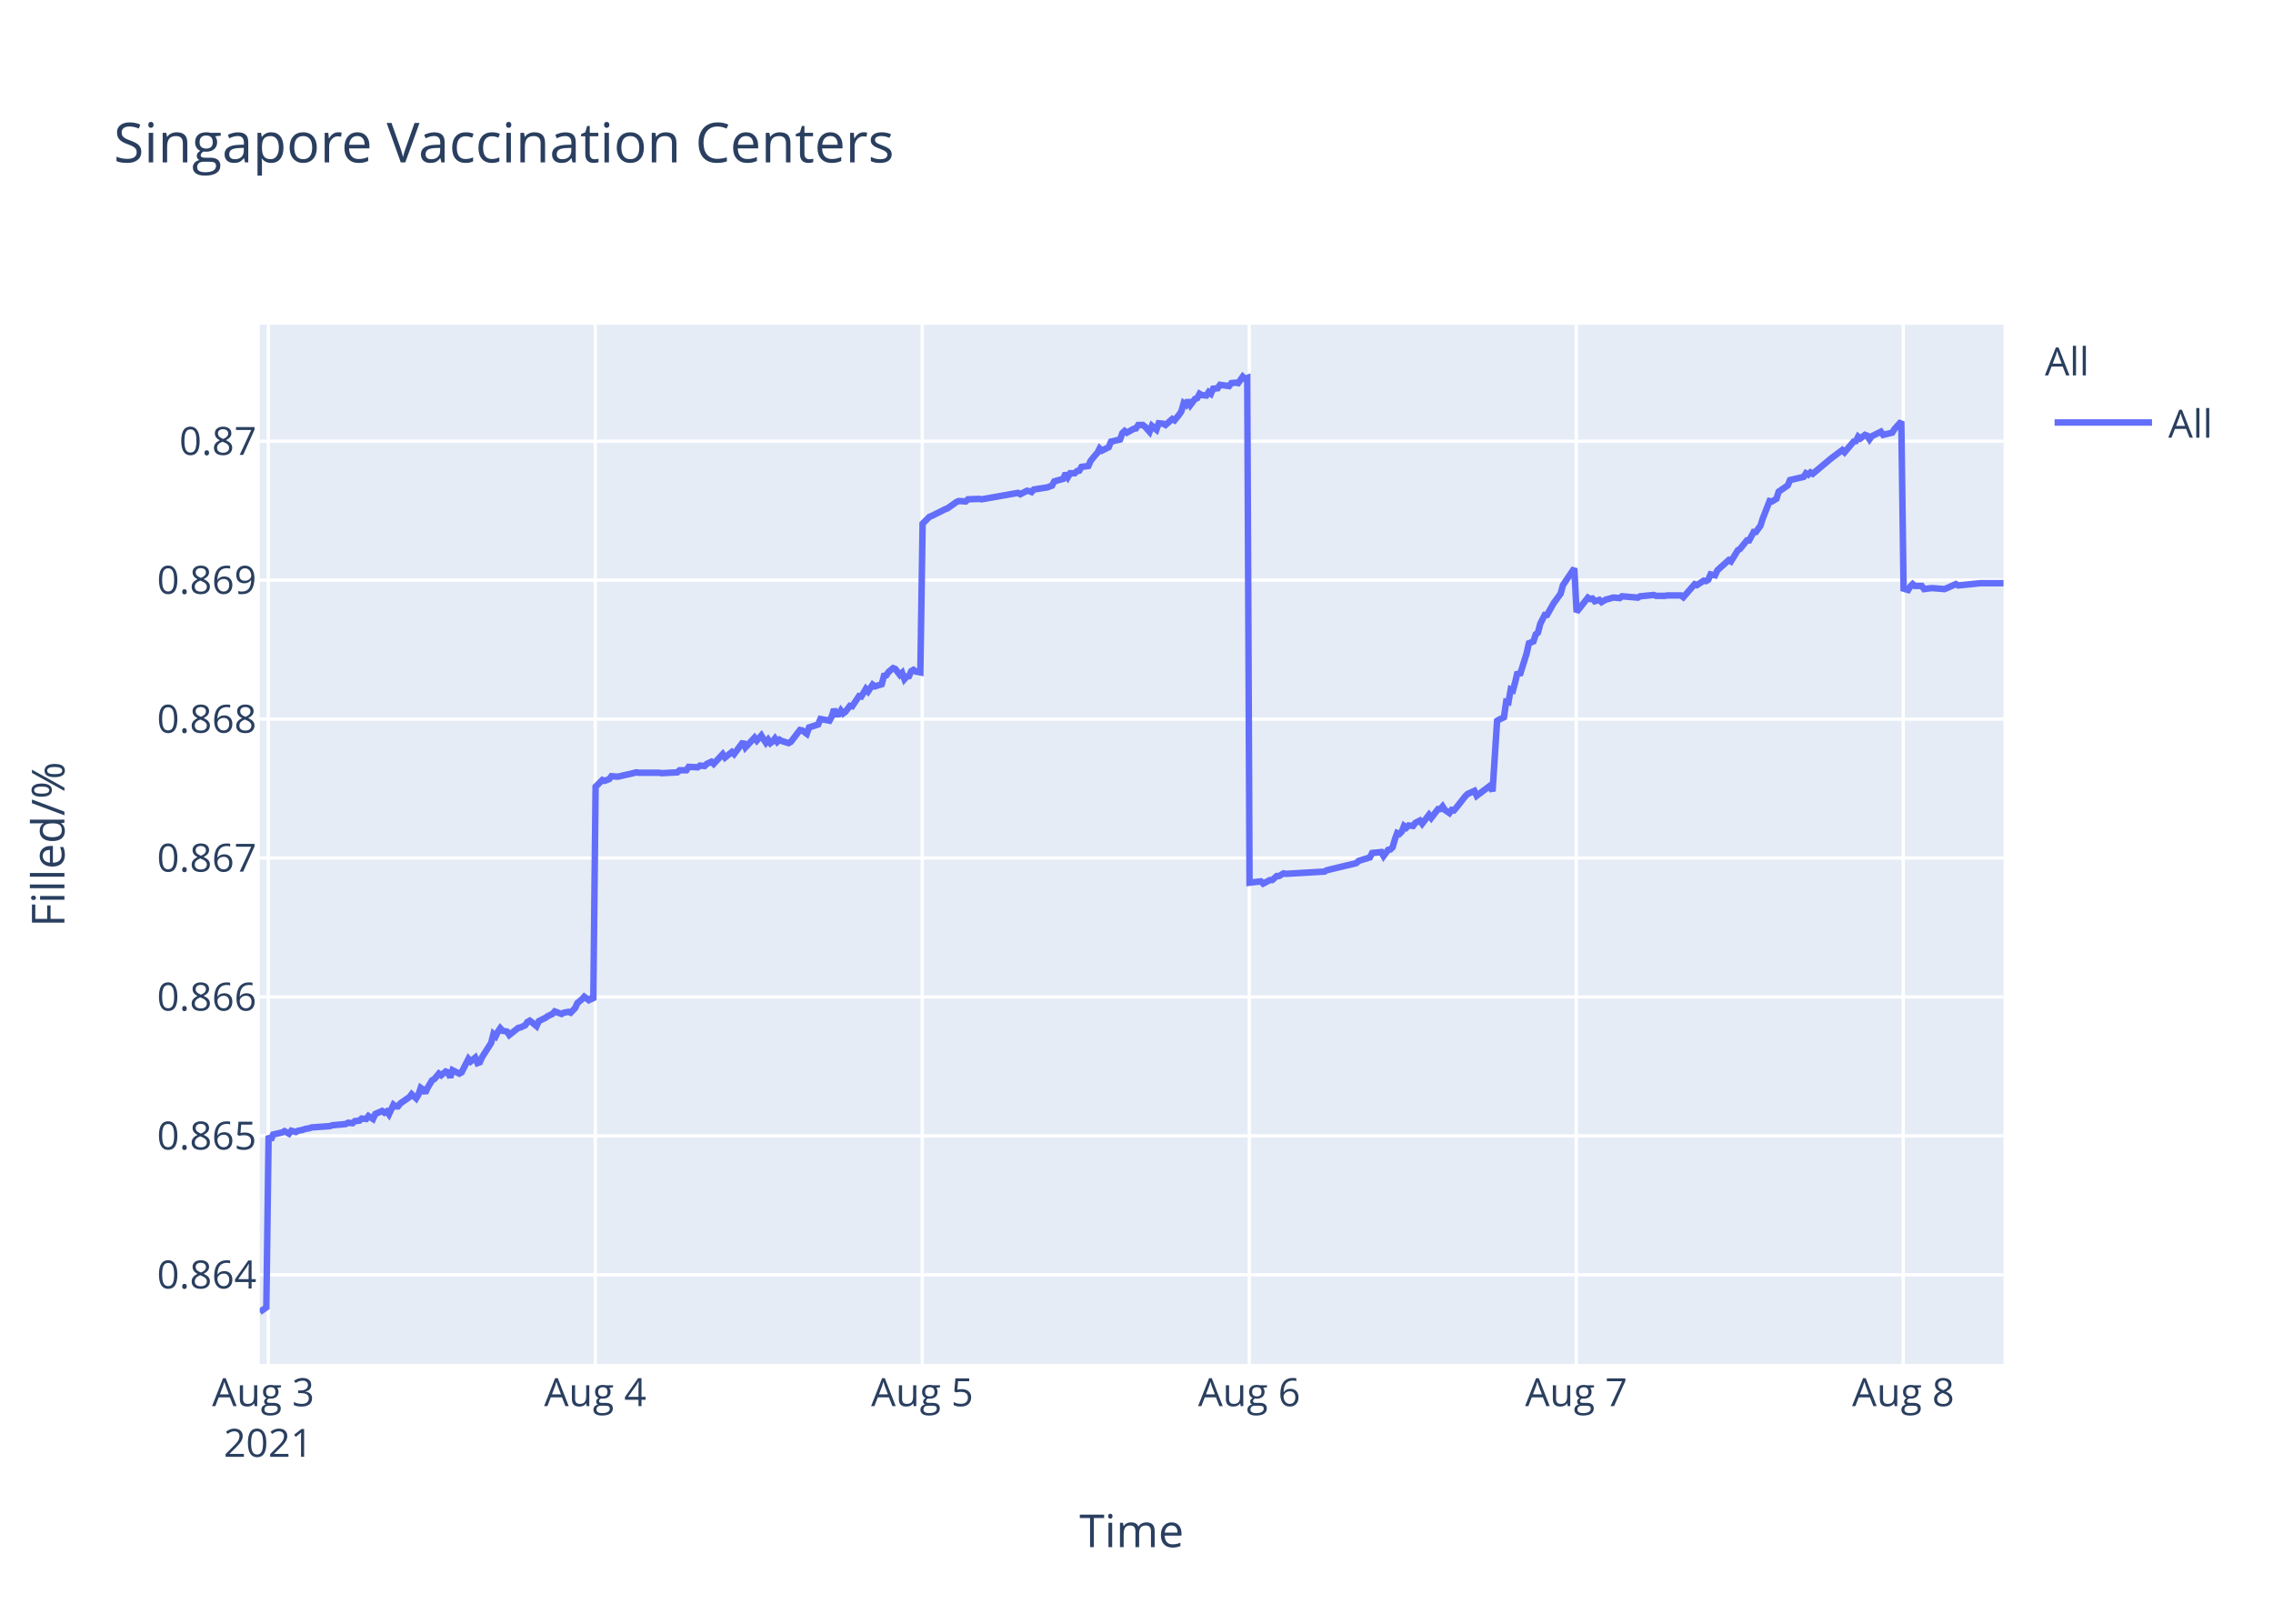
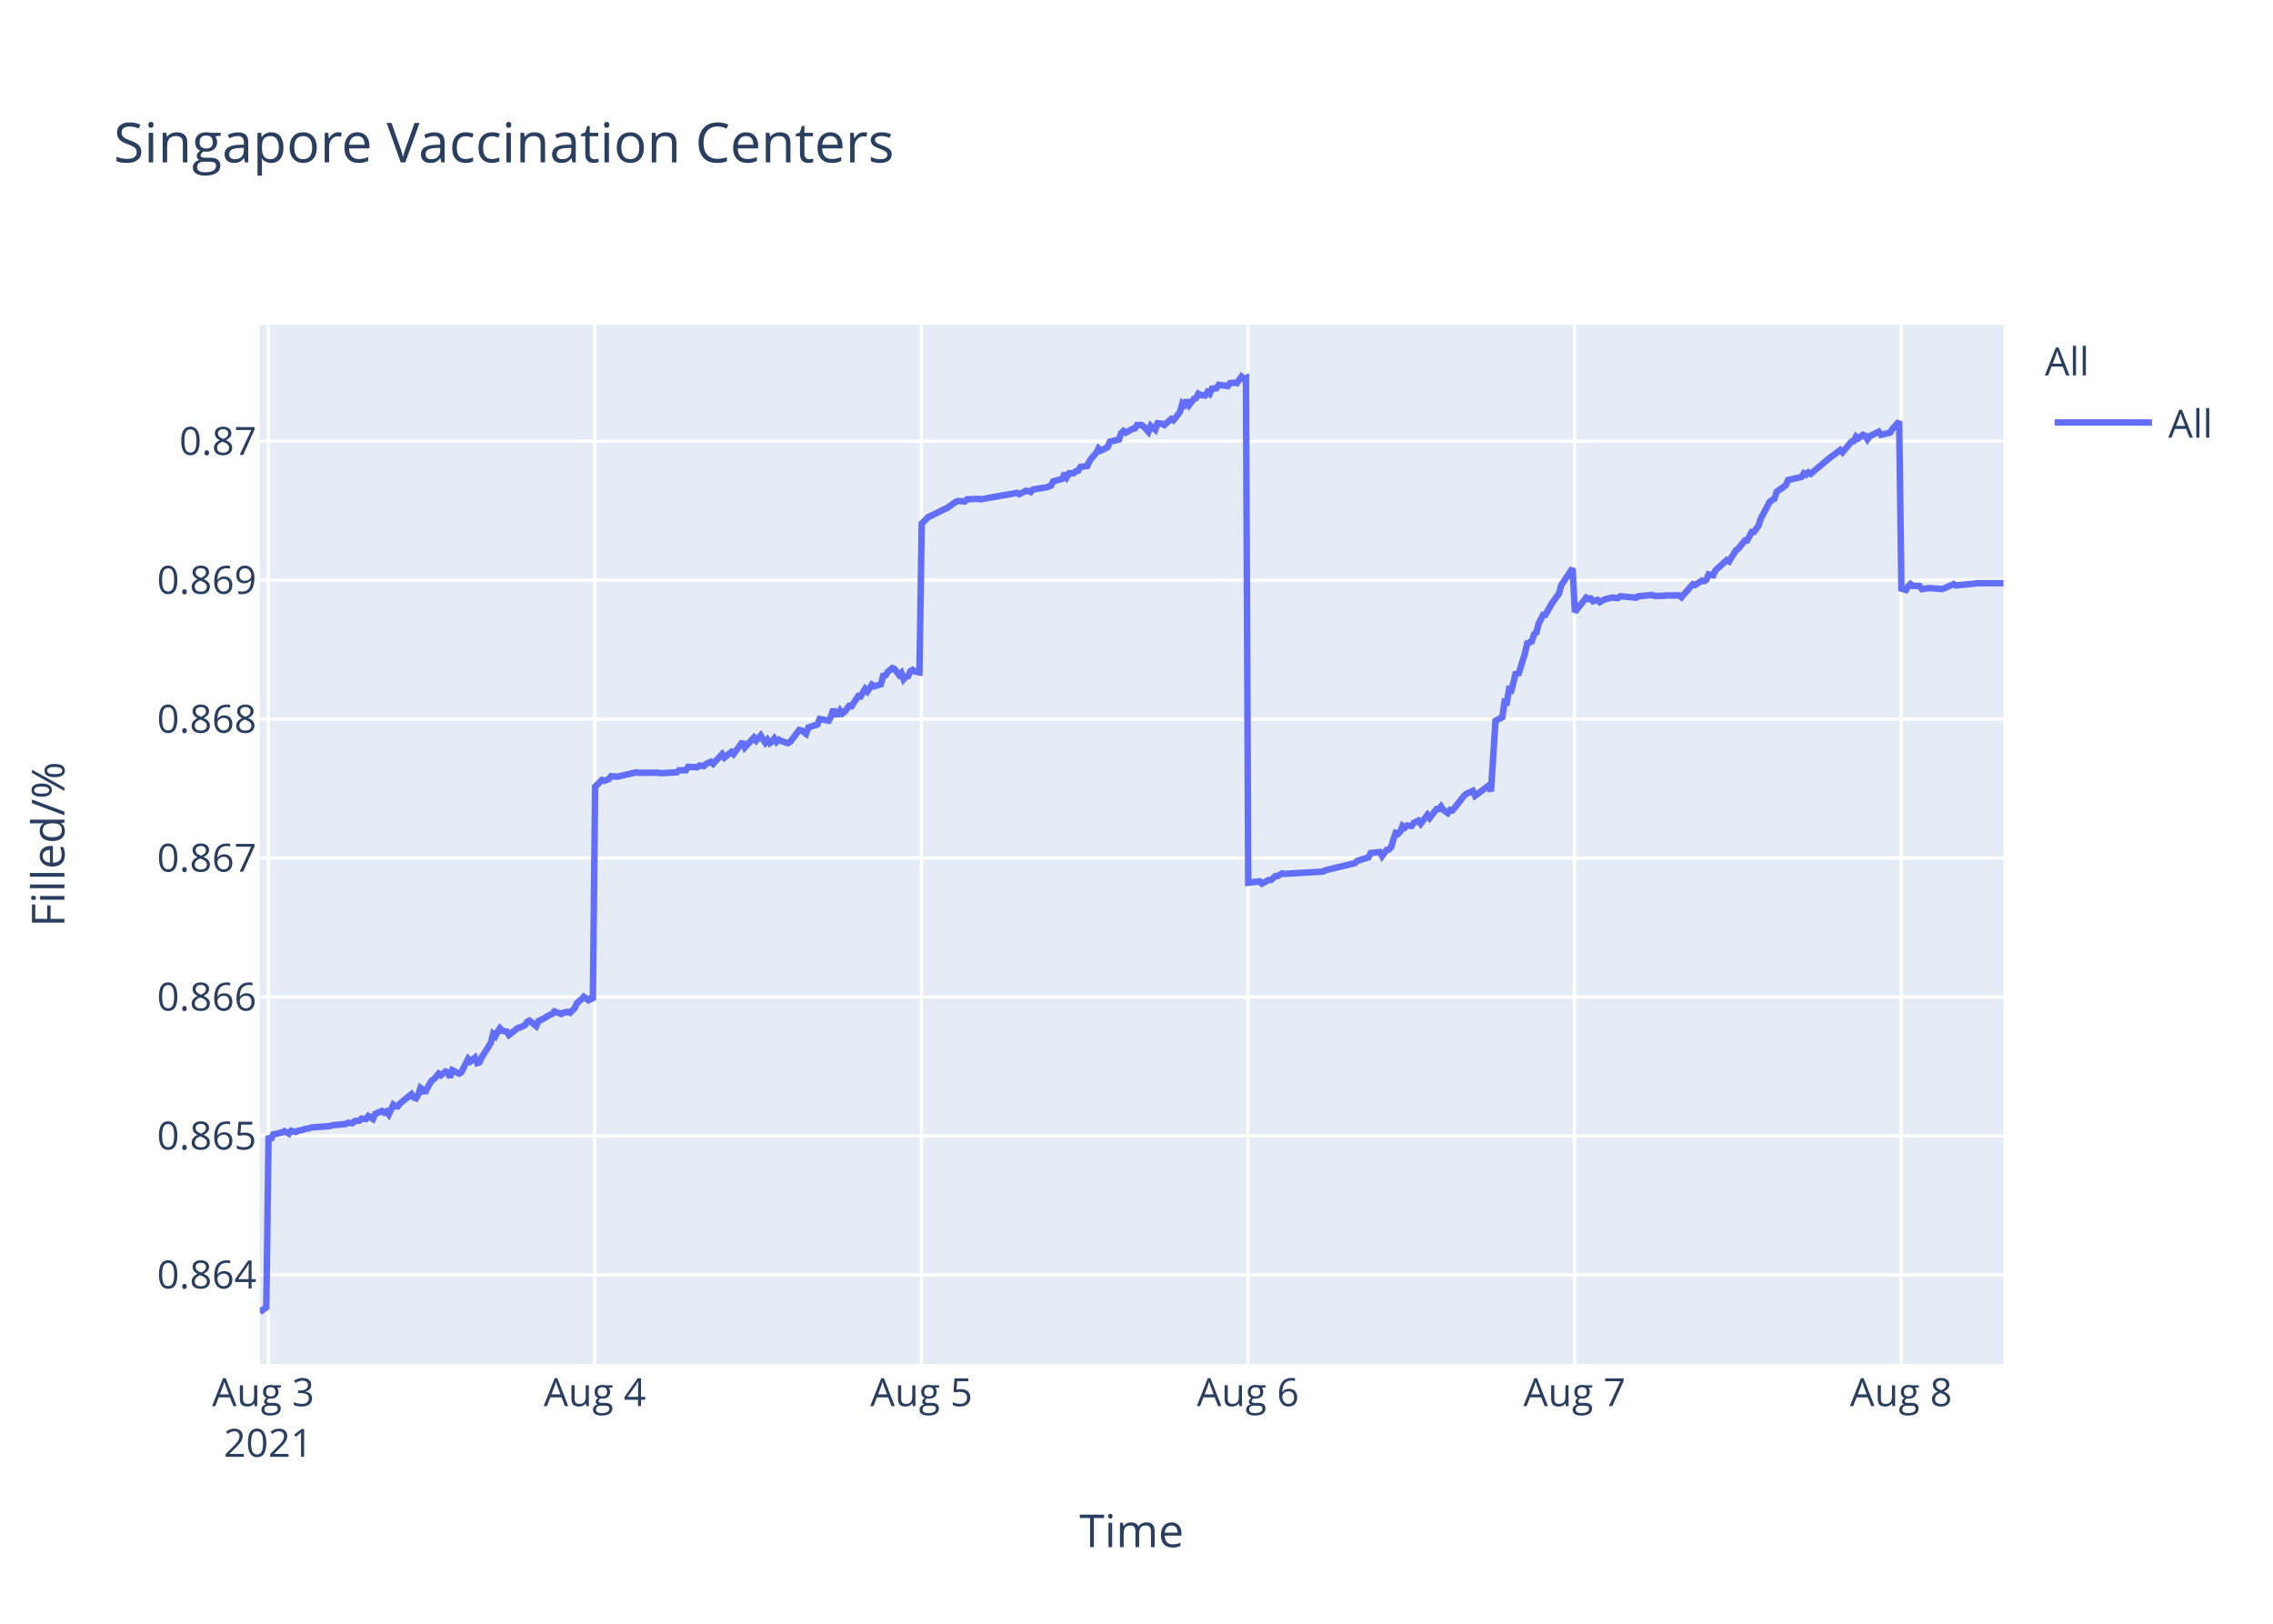
<svg xmlns="http://www.w3.org/2000/svg" class="main-svg" width="700" height="500" style="" viewBox="0 0 700 500">
  <rect x="0" y="0" width="700" height="500" style="fill: rgb(255, 255, 255); fill-opacity: 1;" />
-   <defs id="defs-32429d">
+   <defs id="defs-82d75e">
    <g class="clips">
-       <clipPath id="clip32429dxyplot" class="plotclip">
+       <clipPath id="clip82d75exyplot" class="plotclip">
        <rect width="537" height="320" />
      </clipPath>
-       <clipPath class="axesclip" id="clip32429dx">
+       <clipPath class="axesclip" id="clip82d75ex">
        <rect x="80" y="0" width="537" height="500" />
      </clipPath>
-       <clipPath class="axesclip" id="clip32429dy">
+       <clipPath class="axesclip" id="clip82d75ey">
        <rect x="0" y="100" width="700" height="320" />
      </clipPath>
-       <clipPath class="axesclip" id="clip32429dxy">
+       <clipPath class="axesclip" id="clip82d75exy">
        <rect x="80" y="100" width="537" height="320" />
      </clipPath>
    </g>
    <g class="gradients" />
  </defs>
  <g class="bglayer">
    <rect class="bg" x="80" y="100" width="537" height="320" style="fill: rgb(229, 236, 246); fill-opacity: 1; stroke-width: 0;" />
  </g>
  <g class="layer-below">
    <g class="imagelayer" />
    <g class="shapelayer" />
  </g>
  <g class="cartesianlayer">
    <g class="subplot xy">
      <g class="layer-subplot">
        <g class="shapelayer" />
        <g class="imagelayer" />
      </g>
      <g class="gridlayer">
        <g class="x">
          <path class="xgrid crisp" transform="translate(82.61,0)" d="M0,100v320" style="stroke: rgb(255, 255, 255); stroke-opacity: 1; stroke-width: 1px;" />
-           <path class="xgrid crisp" transform="translate(183.32,0)" d="M0,100v320" style="stroke: rgb(255, 255, 255); stroke-opacity: 1; stroke-width: 1px;" />
-           <path class="xgrid crisp" transform="translate(284.02,0)" d="M0,100v320" style="stroke: rgb(255, 255, 255); stroke-opacity: 1; stroke-width: 1px;" />
-           <path class="xgrid crisp" transform="translate(384.72,0)" d="M0,100v320" style="stroke: rgb(255, 255, 255); stroke-opacity: 1; stroke-width: 1px;" />
-           <path class="xgrid crisp" transform="translate(485.42,0)" d="M0,100v320" style="stroke: rgb(255, 255, 255); stroke-opacity: 1; stroke-width: 1px;" />
-           <path class="xgrid crisp" transform="translate(586.12,0)" d="M0,100v320" style="stroke: rgb(255, 255, 255); stroke-opacity: 1; stroke-width: 1px;" />
+           <path class="xgrid crisp" transform="translate(183.18,0)" d="M0,100v320" style="stroke: rgb(255, 255, 255); stroke-opacity: 1; stroke-width: 1px;" />
+           <path class="xgrid crisp" transform="translate(283.75,0)" d="M0,100v320" style="stroke: rgb(255, 255, 255); stroke-opacity: 1; stroke-width: 1px;" />
+           <path class="xgrid crisp" transform="translate(384.32,0)" d="M0,100v320" style="stroke: rgb(255, 255, 255); stroke-opacity: 1; stroke-width: 1px;" />
+           <path class="xgrid crisp" transform="translate(484.89,0)" d="M0,100v320" style="stroke: rgb(255, 255, 255); stroke-opacity: 1; stroke-width: 1px;" />
+           <path class="xgrid crisp" transform="translate(585.46,0)" d="M0,100v320" style="stroke: rgb(255, 255, 255); stroke-opacity: 1; stroke-width: 1px;" />
        </g>
        <g class="y">
          <path class="ygrid crisp" transform="translate(0,392.55)" d="M80,0h537" style="stroke: rgb(255, 255, 255); stroke-opacity: 1; stroke-width: 1px;" />
          <path class="ygrid crisp" transform="translate(0,349.77)" d="M80,0h537" style="stroke: rgb(255, 255, 255); stroke-opacity: 1; stroke-width: 1px;" />
          <path class="ygrid crisp" transform="translate(0,306.99)" d="M80,0h537" style="stroke: rgb(255, 255, 255); stroke-opacity: 1; stroke-width: 1px;" />
          <path class="ygrid crisp" transform="translate(0,264.21)" d="M80,0h537" style="stroke: rgb(255, 255, 255); stroke-opacity: 1; stroke-width: 1px;" />
          <path class="ygrid crisp" transform="translate(0,221.43)" d="M80,0h537" style="stroke: rgb(255, 255, 255); stroke-opacity: 1; stroke-width: 1px;" />
          <path class="ygrid crisp" transform="translate(0,178.65)" d="M80,0h537" style="stroke: rgb(255, 255, 255); stroke-opacity: 1; stroke-width: 1px;" />
          <path class="ygrid crisp" transform="translate(0,135.87)" d="M80,0h537" style="stroke: rgb(255, 255, 255); stroke-opacity: 1; stroke-width: 1px;" />
        </g>
      </g>
      <g class="zerolinelayer" />
      <path class="xlines-below" />
      <path class="ylines-below" />
      <g class="overlines-below" />
      <g class="xaxislayer-below" />
      <g class="yaxislayer-below" />
      <g class="overaxes-below" />
-       <g class="plot" transform="translate(80,100)" clip-path="url('#clip32429dxyplot')">
+       <g class="plot" transform="translate(80,100)" clip-path="url('#clip82d75exyplot')">
        <g class="scatterlayer mlayer">
-           <g class="trace scatter traceb80c86" style="stroke-miterlimit: 2; opacity: 1;">
+           <g class="trace scatter trace9b2dff" style="stroke-miterlimit: 2; opacity: 1;">
            <g class="fills" />
            <g class="errorbars" />
            <g class="lines">
-               <path class="js-line" d="M0,304L2.02,302.59L2.72,249.74L3.42,251.04L4.12,249.35L6.91,248.71L7.61,248.32L9.01,249.1L9.71,248.19L11.11,248.58L11.81,248.19L13.2,247.93L13.9,247.67L15.3,247.41L16.01,247.16L21.6,246.77L22.3,246.51L26.49,246.12L27.19,245.73L28.59,245.86L29.29,245.22L30.69,245.09L31.38,244.44L32.79,244.57L33.48,243.66L34.88,244.57L35.58,243.02L37.68,242.11L38.38,242.63L39.08,242.24L39.78,243.15L41.18,240.17L41.87,240.69L42.57,240.69L43.27,239.78L46.07,237.84L46.77,236.94L48.17,238.23L48.87,237.07L49.57,235L50.27,235.51L50.97,236.55L51.66,235L53.06,232.67L53.76,232.28L55.16,230.6L55.86,231.12L57.26,229.95L57.96,230.21L58.66,231.76L59.36,229.56L61.46,230.6L62.16,230.21L64.26,226.07L64.95,226.85L66.35,225.68L67.05,227.36L67.75,227.11L68.45,225.55L71.25,221.16L71.95,218.44L72.65,219.09L73.35,217.66L74.05,216.63L74.74,217.4L76.14,217.66L76.84,218.7L79.64,216.5L80.34,216.37L81.74,215.72L82.44,214.69L83.14,214.3L83.84,214.82L85.23,215.98L85.93,214.43L88.03,213.39L88.73,212.88L90.13,212.23L90.83,211.45L92.93,212.23L93.62,211.84L95.03,211.58L95.73,211.84L97.12,210.42L97.82,208.87L99.22,207.7L99.92,206.93L101.32,207.96L102.02,207.44L102.72,207.96L103.42,142.27L105.52,140.18L106.22,140.44L107.61,139.92L108.31,139.01L109.71,139.14L110.41,139.14L113.21,138.48L113.9,138.35L116,137.83L116.7,137.96L123,137.96L123.7,138.09L128.59,137.83L129.29,137.18L131.39,137.18L132.09,136.14L134.88,136.27L135.58,135.74L136.98,135.88L137.68,135.22L139.08,134.57L139.78,135.22L142.57,132.22L143.28,133.27L145.37,131.57L146.07,132.22L148.87,128.44L149.57,130.14L152.37,127.14L153.07,128.05L154.46,126.48L155.16,127.66L155.86,128.7L156.56,127.79L157.26,128.83L157.96,128.31L158.66,127.4L159.36,128.44L160.06,127.79L160.76,128.18L162.86,128.83L163.56,128.44L166.36,124.79L167.06,124.92L168.46,125.96L169.16,124.01L171.96,123.09L172.66,121.4L175.46,121.92L176.16,120.61L176.85,118.4L177.55,119.96L178.26,119.96L178.95,118.79L179.65,119.7L180.35,119.18L181.75,117.35L182.45,117.48L184.55,114.35L185.25,114.48L186.65,112.14L187.34,112.92L188.74,110.83L189.44,111.35L191.54,110.7L192.24,108.09L192.94,107.96L193.63,106.92L195.04,105.74L195.74,106L197.14,107.83L197.83,107.18L198.54,109.13L199.23,108.35L199.93,108.22L200.63,106.66L201.33,106.27L202.03,106.79L203.43,107.05L204.13,61.25L206.22,59.15L206.92,58.88L211.12,56.78L211.82,56.52L214.62,54.54L215.32,54.28L217.41,54.41L218.11,53.75L221.61,53.62L222.31,53.75L233.5,51.78L234.2,52.18L236.29,51.12L236.99,51.25L237.7,51.52L238.39,50.73L242.59,50.07L243.98,49.54L244.68,48.23L246.08,47.83L247.48,47.44L248.18,45.73L248.88,46.91L249.58,45.73L250.98,45.73L251.68,45.07L252.38,44.94L253.07,43.76L255.17,43.49L255.87,41.91L257.27,40.2L257.97,39.42L258.65,38.1L259.34,38.76L261.44,37.71L262.14,36L264.94,35.34L265.64,33.36L266.34,32.71L267.04,33.23L268.44,32.44L269.14,32.05L269.84,31.92L270.53,30.86L271.93,30.86L272.63,31.39L274.03,32.97L274.74,31.13L276.13,32.31L276.84,30.34L278.23,30.47L278.93,30.86L281.03,29.02L281.73,29.42L283.12,27.71L283.82,26.66L284.52,24.16L285.23,24.68L285.92,23.24L286.62,24.68L288.02,22.84L288.72,22.58L289.42,21.26L290.11,21.66L291.52,21.79L292.21,20.74L292.91,21.26L293.61,19.68L295.01,19.55L295.71,18.5L298.51,18.89L299.21,17.97L300.61,17.84L301.31,17.97L302.71,16L303.4,16.66L304.11,16.39L304.81,171.81L308.3,171.4L309,172.08L311.1,170.99L311.8,170.99L313.2,169.76L313.89,169.76L315.29,168.94L315.99,169.08L327.88,168.39L328.58,167.98L337.67,165.8L338.37,165.12L341.87,164.02L342.57,162.66L345.39,162.38L346.08,163.61L347.48,161.7L348.18,161.57L348.88,160.88L349.58,158.43L350.28,156.51L350.98,156.79L351.68,156.1L352.38,154.33L353.08,154.88L353.78,154.19L355.18,154.33L355.88,153.37L357.27,152.69L357.97,153.65L360.07,150.92L360.77,151.87L362.87,149.14L363.57,149.14L364.27,148.32L364.97,149.41L366.37,150.37L367.06,149.41L367.76,149.55L368.47,148.73L371.26,145.18L371.96,144.5L374.06,143.54L374.76,145.04L378.95,141.9L379.65,143.68L381.05,121.97L381.75,121.56L383.15,120.88L383.85,116.1L384.55,116.24L385.25,112.28L385.95,112.55L386.65,109.96L387.35,106.95L388.05,107.91L390.14,101.22L390.84,98.08L392.24,97.53L392.94,95.35L393.64,94.8L394.34,92.07L395.74,89.34L396.44,89.34L398.53,85.65L399.24,84.7L400.63,82.78L401.33,80.19L404.83,75L405.53,88.44L409.03,84.03L409.73,84.45L410.43,84.31L411.12,85.14L412.52,84.72L413.22,85.41L414.62,84.59L415.32,84.45L416.72,84.03L417.42,84.03L418.82,84.17L419.52,83.62L424.41,84.03L425.11,83.62L429.31,83.21L430.01,83.48L432.8,83.48L433.5,83.35L434.9,83.35L435.6,83.35L437.7,83.35L438.4,83.9L441.89,79.9L442.59,80.18L444.69,78.8L445.39,78.94L446.09,78.53L446.79,76.87L448.18,77.15L448.88,75.63L452.38,72.47L453.08,72.88L455.18,69.44L455.88,69.02L457.98,66.41L458.68,66.41L460.08,63.79L460.77,63.79L462.17,61.86L462.87,59.66L464.97,54.29L465.67,54.43L467.07,53.6L467.77,51.4L470.57,49.47L471.26,47.82L475.46,46.85L476.16,45.75L476.86,46.16L477.56,45.48L478.26,45.89L483.85,41.21L487.35,38.59L488.05,39.28L490.85,35.97L491.55,35.84L492.25,34.46L492.94,35.01L494.34,33.91L495.04,34.18L495.74,35.28L496.44,34.32L499.24,32.94L499.94,33.91L502.74,33.22L503.44,32.12L505.53,29.78L506.23,81.26L507.63,81.68L508.33,80.56L509.03,79.86L509.73,80.42L511.82,80.42L512.53,81.4L514.62,81.12L515.32,81.12L518.82,81.4L519.52,81.12L522.32,79.86L523.02,80.28L530.01,79.58L530.71,79.58L537,79.58" style="vector-effect: non-scaling-stroke; fill: none; stroke: rgb(99, 110, 250); stroke-opacity: 1; stroke-width: 2px; opacity: 1;" />
+               <path class="js-line" d="M0,304L2.01,302.59L2.71,249.74L3.41,251.04L4.11,249.35L6.9,248.71L7.6,248.32L9,249.1L9.7,248.19L11.09,248.58L11.79,248.19L13.19,247.93L13.89,247.67L15.28,247.41L15.98,247.16L21.57,246.77L22.27,246.51L26.46,246.12L27.16,245.73L28.55,245.86L29.25,245.22L30.65,245.09L31.34,244.44L32.74,244.57L33.44,243.66L34.84,244.57L35.54,243.02L37.63,242.11L38.33,242.63L39.03,242.24L39.73,243.15L41.12,240.17L41.82,240.69L42.52,240.69L43.22,239.78L46.71,236.94L47.41,237.97L48.1,238.23L48.81,237.07L49.5,235L50.2,235.51L50.9,236.55L51.6,235L53,232.67L53.69,232.28L55.09,230.6L55.79,231.12L57.18,229.95L57.88,230.21L58.58,231.76L59.28,229.56L61.38,230.6L62.08,230.21L64.17,226.07L64.87,226.85L66.27,225.68L66.96,227.36L67.66,227.11L68.36,225.55L71.15,221.16L71.85,218.44L72.55,219.09L73.25,217.66L73.95,216.63L74.65,217.4L76.04,217.66L76.74,218.7L79.54,216.5L80.23,216.37L81.63,215.72L82.33,214.69L83.03,214.3L83.73,214.82L85.12,215.98L85.82,214.43L87.92,213.39L88.62,212.88L90.01,212.23L90.71,211.45L92.81,212.23L93.5,211.84L94.9,211.58L95.6,211.84L96.99,210.42L97.7,208.87L99.09,207.7L99.79,206.93L101.18,207.96L101.88,207.44L102.58,207.96L103.28,142.27L105.38,140.18L106.08,140.44L107.47,139.92L108.17,139.01L109.57,139.14L110.27,139.14L113.06,138.48L113.76,138.35L115.85,137.83L116.55,137.96L122.84,137.96L123.54,138.09L128.42,137.83L129.12,137.18L131.22,137.18L131.92,136.14L134.71,136.27L135.41,135.74L136.8,135.88L137.5,135.22L138.9,134.57L139.6,135.22L142.39,132.22L143.09,133.27L145.19,131.57L145.88,132.22L148.68,128.44L149.37,130.14L152.17,127.14L152.87,128.05L154.26,126.48L154.96,127.66L155.66,128.7L156.36,127.79L157.06,128.83L157.76,128.31L158.45,127.4L159.15,128.44L159.85,127.79L160.55,128.18L162.64,128.83L163.34,128.44L166.15,124.79L166.84,124.92L168.24,125.96L168.94,124.01L171.74,123.09L172.44,121.4L175.23,121.92L175.93,120.61L176.62,118.4L177.32,119.96L178.02,119.96L178.72,118.79L179.42,119.7L180.11,119.18L181.51,117.35L182.21,117.48L184.31,114.35L185.01,114.48L186.4,112.14L187.1,112.92L188.5,110.83L189.2,111.35L191.29,110.7L191.99,108.09L192.69,107.96L193.38,106.92L194.78,105.74L195.48,106L196.88,107.83L197.58,107.18L198.28,109.13L198.97,108.35L199.67,108.22L200.37,106.66L201.07,106.27L201.77,106.79L203.16,107.05L203.86,61.25L205.96,59.15L206.65,58.88L210.84,56.78L211.54,56.52L214.34,54.54L215.04,54.28L217.13,54.41L217.83,53.75L221.32,53.62L222.02,53.75L233.19,51.78L233.89,52.18L235.99,51.12L236.68,51.25L237.39,51.52L238.08,50.73L242.27,50.07L243.67,49.54L244.37,48.23L245.76,47.83L247.16,47.44L247.86,45.73L248.56,46.91L249.26,45.73L250.65,45.73L251.35,45.07L252.05,44.94L252.75,43.76L254.84,43.49L255.54,41.91L256.93,40.2L257.64,39.42L258.31,38.1L259.01,38.76L261.1,37.71L261.8,36L264.6,35.34L265.29,33.36L265.99,32.71L266.69,33.23L268.09,32.44L268.79,32.05L269.49,31.92L270.18,30.86L271.58,30.86L272.28,31.39L273.67,32.97L274.38,31.13L275.77,32.31L276.48,30.34L277.87,30.47L278.57,30.86L280.66,29.02L281.36,29.42L282.75,27.71L283.45,26.66L284.15,24.16L284.85,24.68L285.55,23.24L286.25,24.68L287.65,22.84L288.34,22.58L289.04,21.26L289.74,21.66L291.14,21.79L291.83,20.74L292.53,21.26L293.23,19.68L294.63,19.55L295.33,18.5L298.12,18.89L298.82,17.97L300.22,17.84L300.92,17.97L302.31,16L303.01,16.66L303.71,16.39L304.41,171.81L307.9,171.4L308.6,172.08L310.69,170.99L311.39,170.99L312.79,169.76L313.49,169.76L314.88,168.94L315.58,169.08L327.46,168.39L328.15,167.98L337.23,165.8L337.93,165.12L341.42,164.02L342.12,162.66L344.94,162.38L345.63,163.61L347.03,161.7L347.73,161.57L348.43,160.88L349.13,158.43L349.82,156.51L350.52,156.79L351.22,156.1L351.92,154.33L352.62,154.88L353.32,154.19L354.71,154.33L355.41,153.37L356.81,152.69L357.51,153.65L359.6,150.92L360.3,151.87L362.4,149.14L363.1,149.14L363.79,148.32L364.49,149.41L365.89,150.37L366.59,149.41L367.28,149.55L367.99,148.73L370.78,145.18L371.48,144.5L373.57,143.54L374.27,145.04L378.46,141.9L379.16,143.68L380.56,121.97L381.26,121.56L382.65,120.88L383.35,116.1L384.05,116.24L384.74,112.28L385.45,112.55L386.14,109.96L386.84,106.95L387.54,107.91L389.63,101.22L390.34,98.08L391.73,97.53L392.43,95.35L393.13,94.8L393.83,92.07L395.22,89.34L395.92,89.34L398.02,85.65L398.72,84.7L400.11,82.78L400.81,80.19L404.3,75L405,88.44L408.5,84.03L409.2,84.45L409.89,84.31L410.59,85.14L411.99,84.72L412.69,85.41L414.08,84.59L414.78,84.45L416.18,84.03L416.88,84.03L418.27,84.17L418.97,83.62L423.86,84.03L424.56,83.62L428.75,83.21L429.45,83.48L432.24,83.48L432.94,83.35L434.33,83.35L435.03,83.35L437.13,83.35L437.83,83.9L441.32,79.9L442.01,80.18L444.11,78.8L444.81,78.94L445.51,78.53L446.21,76.87L447.6,77.15L448.3,75.63L451.79,72.47L452.49,72.88L454.59,69.44L455.28,69.02L457.38,66.41L458.08,66.41L459.48,63.79L460.17,63.79L461.57,61.86L462.27,59.66L465.06,54.43L465.76,54.01L466.46,53.6L467.16,51.4L469.95,49.47L470.65,47.82L474.84,46.85L475.54,45.75L476.24,46.16L476.94,45.48L477.64,45.89L483.22,41.21L486.71,38.59L487.41,39.28L490.21,35.97L490.91,35.84L491.61,34.46L492.3,35.01L493.7,33.91L494.4,34.18L495.1,35.28L495.79,34.32L498.59,32.94L499.29,33.91L502.08,33.22L502.78,32.12L504.87,29.78L505.57,81.26L506.97,81.68L507.67,80.56L508.36,79.86L509.06,80.42L511.16,80.42L511.86,81.4L513.95,81.12L514.65,81.12L518.15,81.4L518.85,81.12L521.64,79.86L522.34,80.28L529.32,79.58L530.02,79.58L537,79.58" style="vector-effect: non-scaling-stroke; fill: none; stroke: rgb(99, 110, 250); stroke-opacity: 1; stroke-width: 2px; opacity: 1;" />
            </g>
            <g class="points" />
            <g class="text" />
          </g>
        </g>
      </g>
      <g class="overplot" />
      <path class="xlines-above crisp" d="M0,0" style="fill: none;" />
      <path class="ylines-above crisp" d="M0,0" style="fill: none;" />
      <g class="overlines-above" />
      <g class="xaxislayer-above">
        <g class="xtick">
          <text text-anchor="middle" x="0" y="433" transform="translate(82.61,0)" style="font-family: 'Open Sans', verdana, arial, sans-serif; font-size: 12px; fill: rgb(42, 63, 95); fill-opacity: 1; white-space: pre;">
            <tspan class="line" dy="0em" x="0" y="433">Aug 3</tspan>
            <tspan class="line" dy="1.3em" x="0" y="433">2021</tspan>
          </text>
        </g>
        <g class="xtick">
-           <text text-anchor="middle" x="0" y="433" transform="translate(183.32,0)" style="font-family: 'Open Sans', verdana, arial, sans-serif; font-size: 12px; fill: rgb(42, 63, 95); fill-opacity: 1; white-space: pre;">Aug 4</text>
+           <text text-anchor="middle" x="0" y="433" transform="translate(183.18,0)" style="font-family: 'Open Sans', verdana, arial, sans-serif; font-size: 12px; fill: rgb(42, 63, 95); fill-opacity: 1; white-space: pre;">Aug 4</text>
        </g>
        <g class="xtick">
-           <text text-anchor="middle" x="0" y="433" transform="translate(284.02,0)" style="font-family: 'Open Sans', verdana, arial, sans-serif; font-size: 12px; fill: rgb(42, 63, 95); fill-opacity: 1; white-space: pre;">Aug 5</text>
+           <text text-anchor="middle" x="0" y="433" transform="translate(283.75,0)" style="font-family: 'Open Sans', verdana, arial, sans-serif; font-size: 12px; fill: rgb(42, 63, 95); fill-opacity: 1; white-space: pre;">Aug 5</text>
        </g>
        <g class="xtick">
-           <text text-anchor="middle" x="0" y="433" transform="translate(384.72,0)" style="font-family: 'Open Sans', verdana, arial, sans-serif; font-size: 12px; fill: rgb(42, 63, 95); fill-opacity: 1; white-space: pre;">Aug 6</text>
+           <text text-anchor="middle" x="0" y="433" transform="translate(384.32,0)" style="font-family: 'Open Sans', verdana, arial, sans-serif; font-size: 12px; fill: rgb(42, 63, 95); fill-opacity: 1; white-space: pre;">Aug 6</text>
        </g>
        <g class="xtick">
-           <text text-anchor="middle" x="0" y="433" transform="translate(485.42,0)" style="font-family: 'Open Sans', verdana, arial, sans-serif; font-size: 12px; fill: rgb(42, 63, 95); fill-opacity: 1; white-space: pre;">Aug 7</text>
+           <text text-anchor="middle" x="0" y="433" transform="translate(484.89,0)" style="font-family: 'Open Sans', verdana, arial, sans-serif; font-size: 12px; fill: rgb(42, 63, 95); fill-opacity: 1; white-space: pre;">Aug 7</text>
        </g>
        <g class="xtick">
-           <text text-anchor="middle" x="0" y="433" transform="translate(586.12,0)" style="font-family: 'Open Sans', verdana, arial, sans-serif; font-size: 12px; fill: rgb(42, 63, 95); fill-opacity: 1; white-space: pre;">Aug 8</text>
+           <text text-anchor="middle" x="0" y="433" transform="translate(585.46,0)" style="font-family: 'Open Sans', verdana, arial, sans-serif; font-size: 12px; fill: rgb(42, 63, 95); fill-opacity: 1; white-space: pre;">Aug 8</text>
        </g>
      </g>
      <g class="yaxislayer-above">
        <g class="ytick">
          <text text-anchor="end" x="79" y="4.2" transform="translate(0,392.55)" style="font-family: 'Open Sans', verdana, arial, sans-serif; font-size: 12px; fill: rgb(42, 63, 95); fill-opacity: 1; white-space: pre;">0.864</text>
        </g>
        <g class="ytick">
          <text text-anchor="end" x="79" y="4.2" transform="translate(0,349.77)" style="font-family: 'Open Sans', verdana, arial, sans-serif; font-size: 12px; fill: rgb(42, 63, 95); fill-opacity: 1; white-space: pre;">0.865</text>
        </g>
        <g class="ytick">
          <text text-anchor="end" x="79" y="4.2" transform="translate(0,306.99)" style="font-family: 'Open Sans', verdana, arial, sans-serif; font-size: 12px; fill: rgb(42, 63, 95); fill-opacity: 1; white-space: pre;">0.866</text>
        </g>
        <g class="ytick">
          <text text-anchor="end" x="79" y="4.2" transform="translate(0,264.21)" style="font-family: 'Open Sans', verdana, arial, sans-serif; font-size: 12px; fill: rgb(42, 63, 95); fill-opacity: 1; white-space: pre;">0.867</text>
        </g>
        <g class="ytick">
          <text text-anchor="end" x="79" y="4.2" transform="translate(0,221.43)" style="font-family: 'Open Sans', verdana, arial, sans-serif; font-size: 12px; fill: rgb(42, 63, 95); fill-opacity: 1; white-space: pre;">0.868</text>
        </g>
        <g class="ytick">
          <text text-anchor="end" x="79" y="4.2" transform="translate(0,178.65)" style="font-family: 'Open Sans', verdana, arial, sans-serif; font-size: 12px; fill: rgb(42, 63, 95); fill-opacity: 1; white-space: pre;">0.869</text>
        </g>
        <g class="ytick">
          <text text-anchor="end" x="79" y="4.2" transform="translate(0,135.87)" style="font-family: 'Open Sans', verdana, arial, sans-serif; font-size: 12px; fill: rgb(42, 63, 95); fill-opacity: 1; white-space: pre;">0.87</text>
        </g>
      </g>
      <g class="overaxes-above" />
    </g>
  </g>
  <g class="polarlayer" />
  <g class="ternarylayer" />
  <g class="geolayer" />
  <g class="funnelarealayer" />
  <g class="pielayer" />
  <g class="treemaplayer" />
  <g class="sunburstlayer" />
  <g class="glimages" />
-   <defs id="topdefs-32429d">
+   <defs id="topdefs-82d75e">
    <g class="clips" />
-     <clipPath id="legend32429d">
+     <clipPath id="legend82d75e">
      <rect width="60" height="45" x="0" y="0" />
    </clipPath>
  </defs>
  <g class="layer-above">
    <g class="imagelayer" />
    <g class="shapelayer" />
  </g>
  <g class="infolayer">
    <g class="legend" pointer-events="all" transform="translate(627.74,100)">
      <rect class="bg" shape-rendering="crispEdges" width="60" height="45" x="0" y="0" style="stroke: rgb(68, 68, 68); stroke-opacity: 1; fill: rgb(255, 255, 255); fill-opacity: 1; stroke-width: 0px;" />
-       <g class="scrollbox" transform="" clip-path="url('#legend32429d')">
+       <g class="scrollbox" transform="" clip-path="url('#legend82d75e')">
        <text class="legendtitletext" text-anchor="start" x="2" y="15.6" style="font-family: 'Open Sans', verdana, arial, sans-serif; font-size: 12px; fill: rgb(42, 63, 95); fill-opacity: 1; white-space: pre;">All</text>
        <g class="groups" transform="">
          <g class="traces" transform="translate(0,30.1)" style="opacity: 1;">
            <text class="legendtext" text-anchor="start" x="40" y="4.68" style="font-family: 'Open Sans', verdana, arial, sans-serif; font-size: 12px; fill: rgb(42, 63, 95); fill-opacity: 1; white-space: pre;">All</text>
            <g class="layers" style="opacity: 1;">
              <g class="legendfill" />
              <g class="legendlines">
                <path class="js-line" d="M5,0h30" style="fill: none; stroke: rgb(99, 110, 250); stroke-opacity: 1; stroke-width: 2px;" />
              </g>
              <g class="legendsymbols">
                <g class="legendpoints" />
              </g>
            </g>
            <rect class="legendtoggle" x="0" y="-9.5" width="54.891" height="19" style="fill: rgb(0, 0, 0); fill-opacity: 0;" />
          </g>
        </g>
      </g>
      <rect class="scrollbar" rx="20" ry="3" width="0" height="0" x="0" y="0" style="fill: rgb(128, 139, 164); fill-opacity: 1;" />
    </g>
    <g class="g-gtitle">
      <text class="gtitle" x="35" y="50" text-anchor="start" dy="0em" style="font-family: 'Open Sans', verdana, arial, sans-serif; font-size: 17px; fill: rgb(42, 63, 95); opacity: 1; font-weight: normal; white-space: pre;">Singapore Vaccination Centers</text>
    </g>
    <g class="g-xtitle">
      <text class="xtitle" x="348.5" y="476.409" text-anchor="middle" style="font-family: 'Open Sans', verdana, arial, sans-serif; font-size: 14px; fill: rgb(42, 63, 95); opacity: 1; font-weight: normal; white-space: pre;">Time</text>
    </g>
    <g class="g-ytitle">
      <text class="ytitle" transform="rotate(-90,19.84063,260)" x="19.841" y="260" text-anchor="middle" style="font-family: 'Open Sans', verdana, arial, sans-serif; font-size: 14px; fill: rgb(42, 63, 95); opacity: 1; font-weight: normal; white-space: pre;">Filled/%</text>
    </g>
  </g>
</svg>
